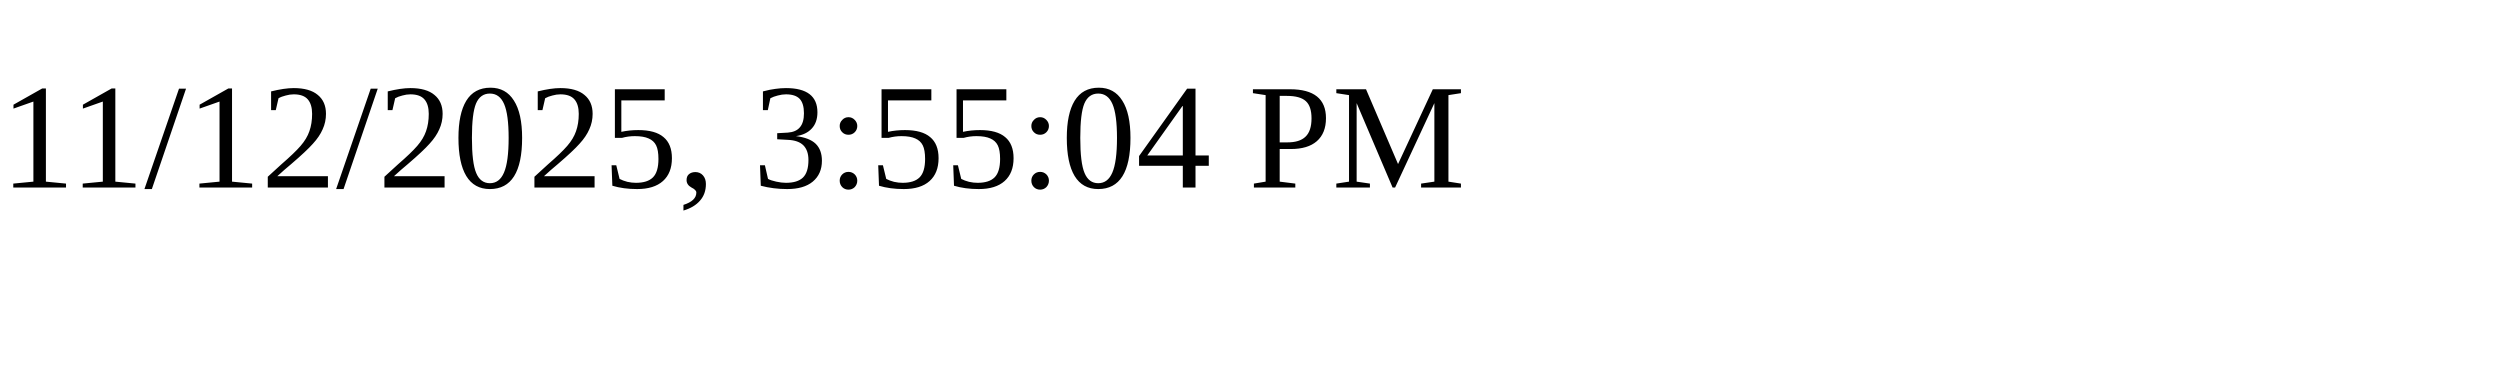
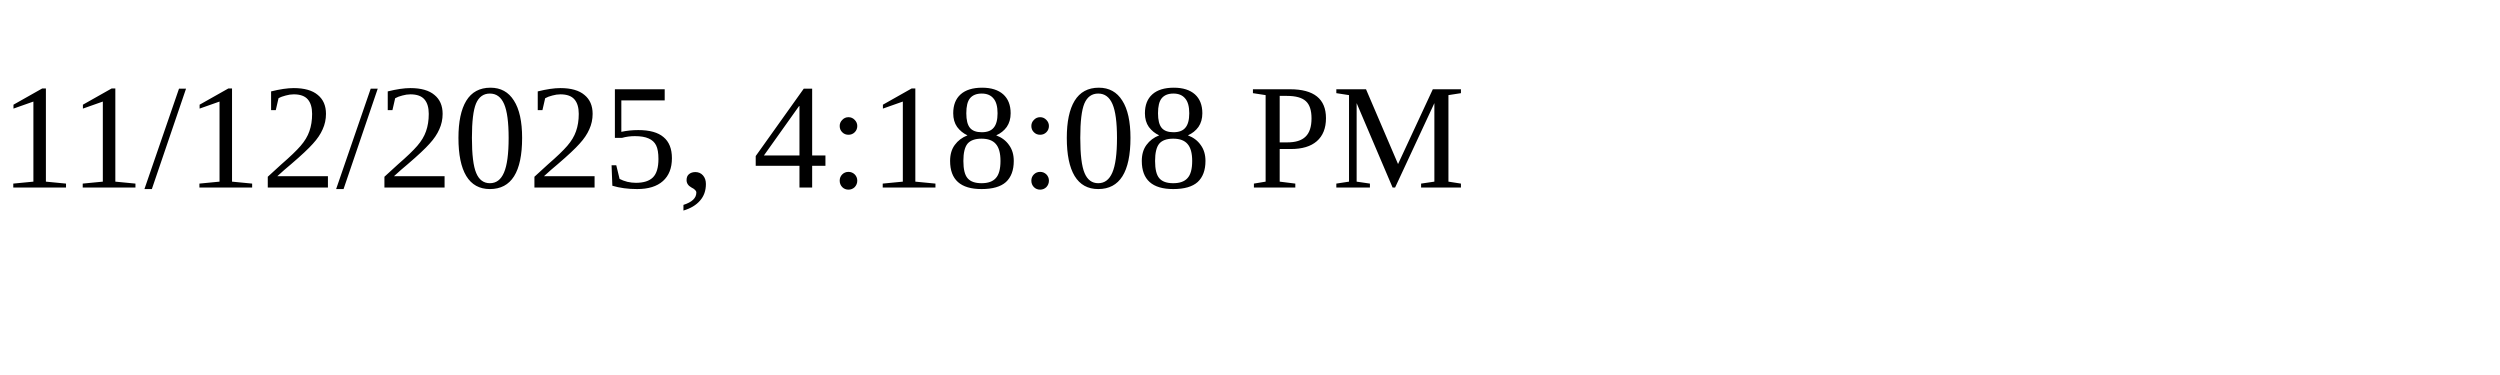
<svg xmlns="http://www.w3.org/2000/svg" height="30" width="200">
-   <text x="0" y="15">11/12/2025, 3:55:04 PM</text>
+   <text x="0" y="15">11/12/2025, 4:18:08 PM</text>
</svg>
